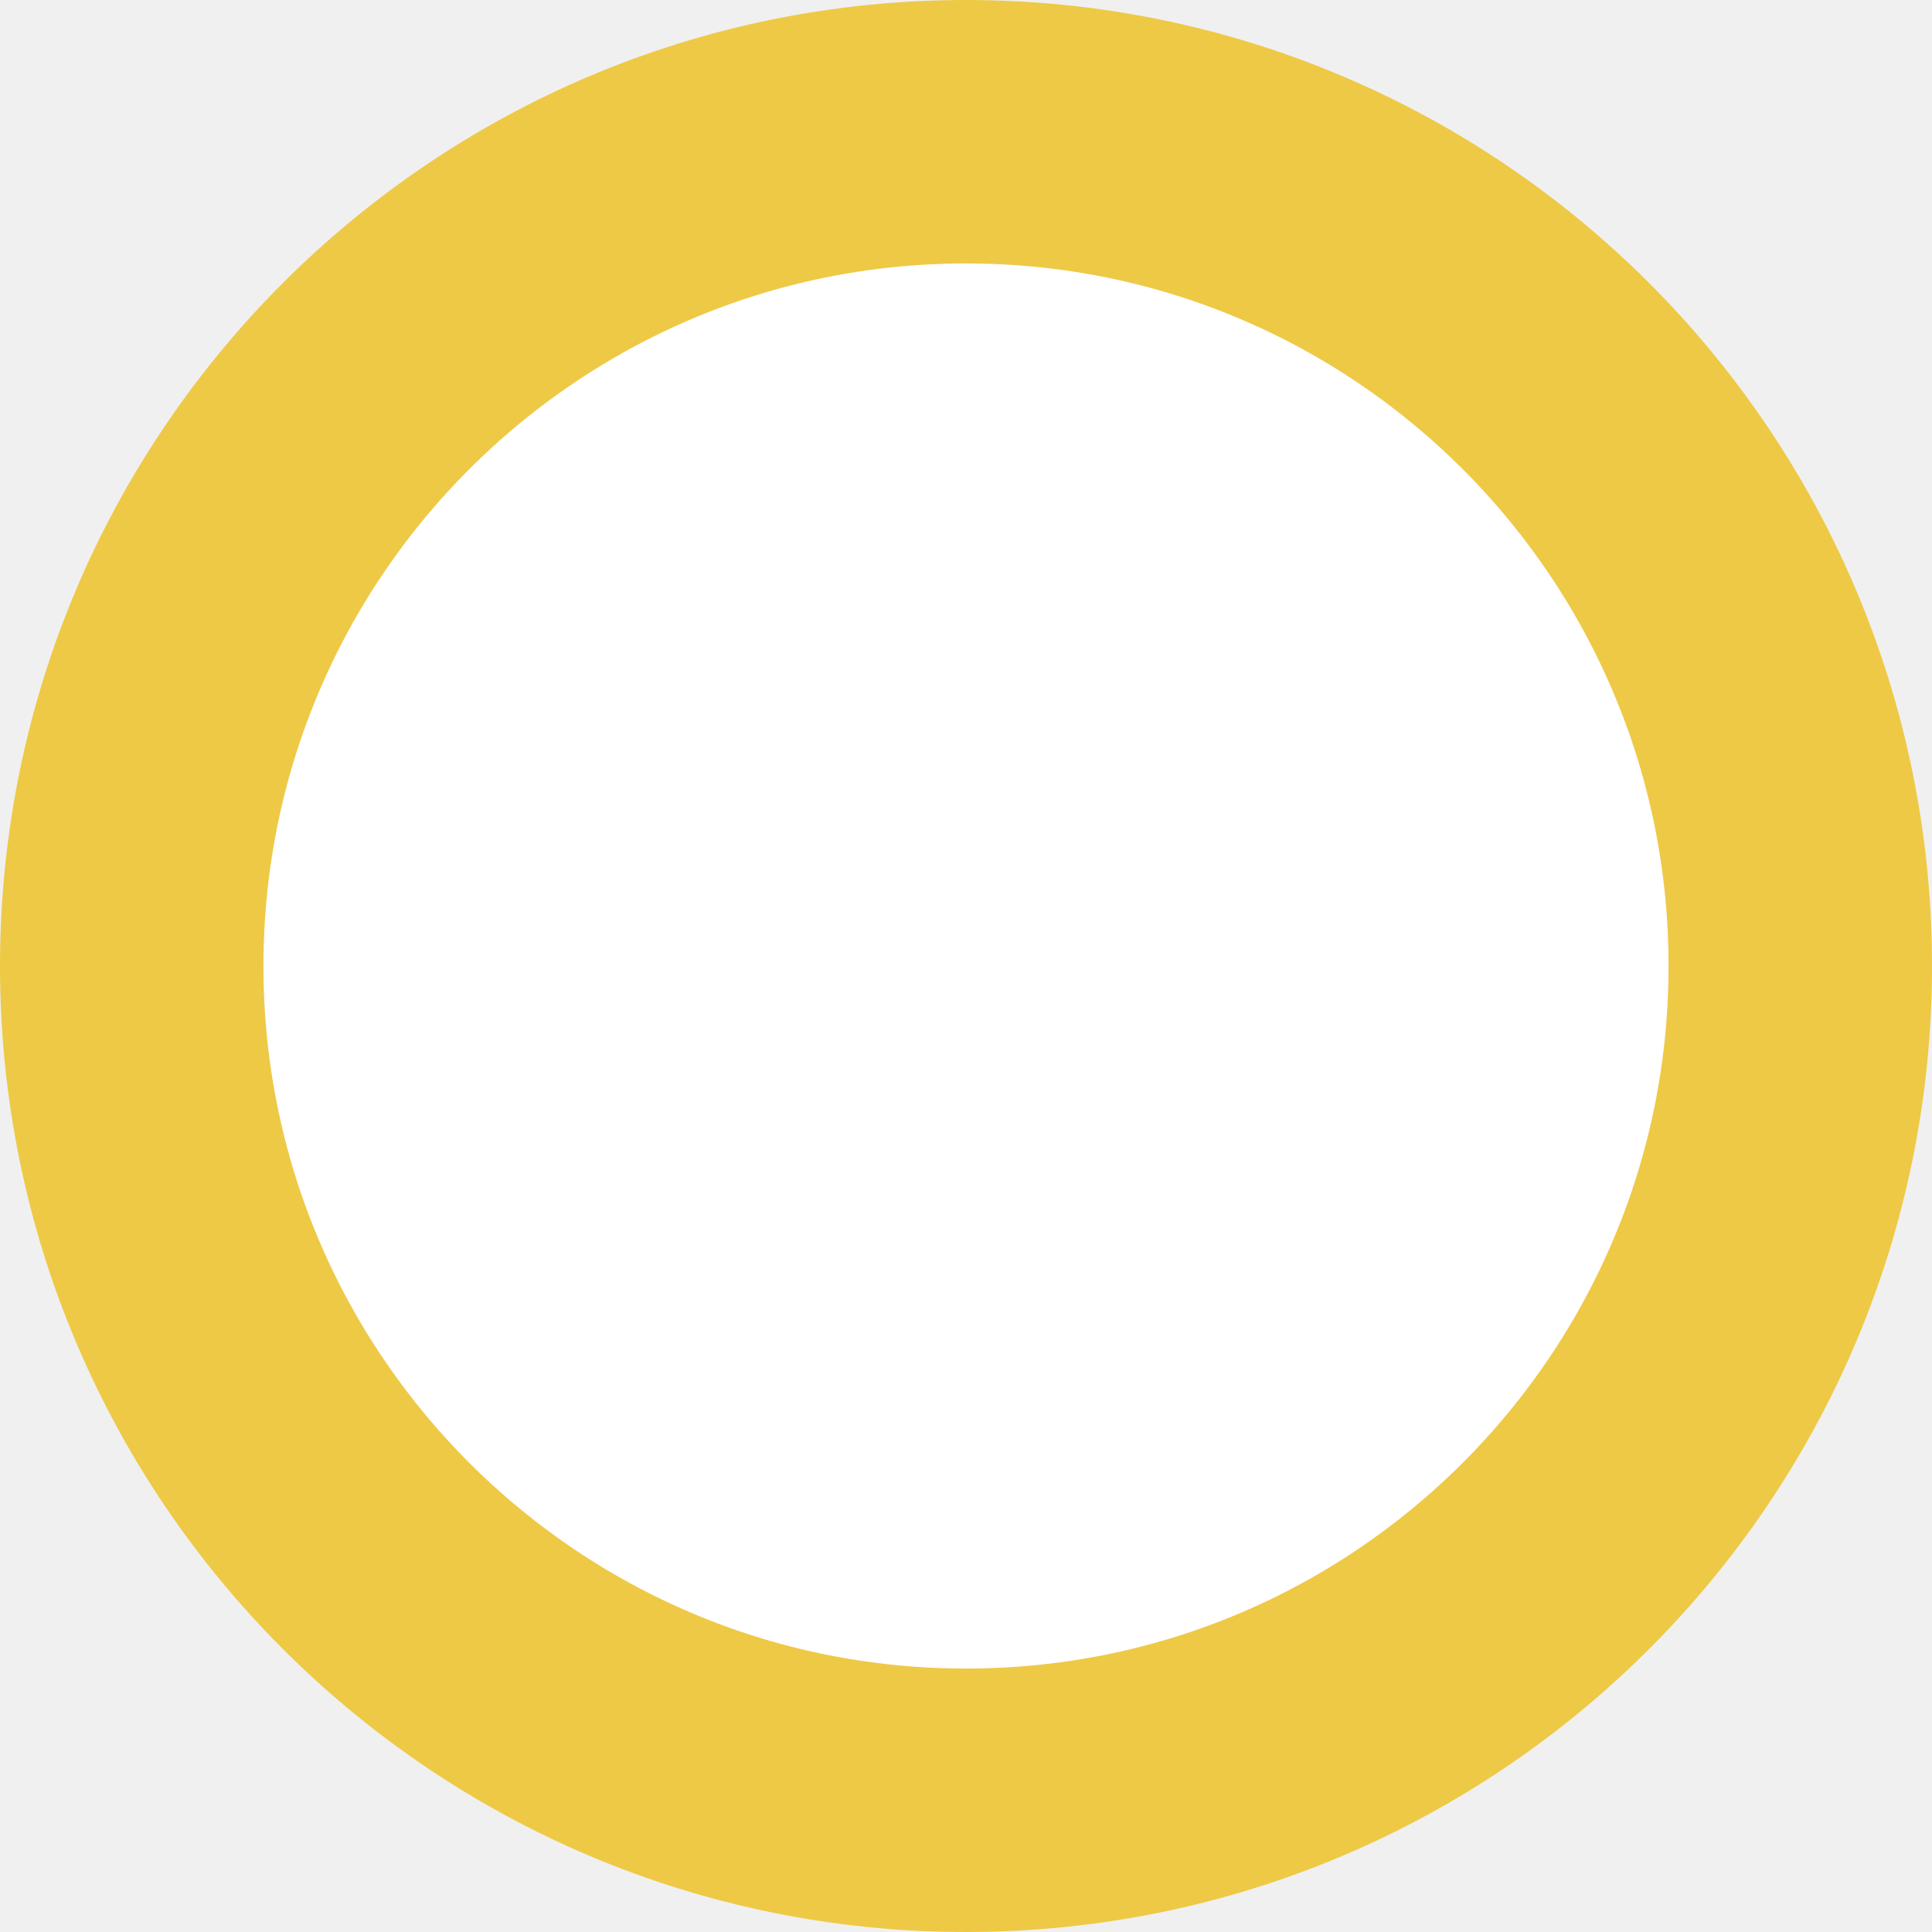
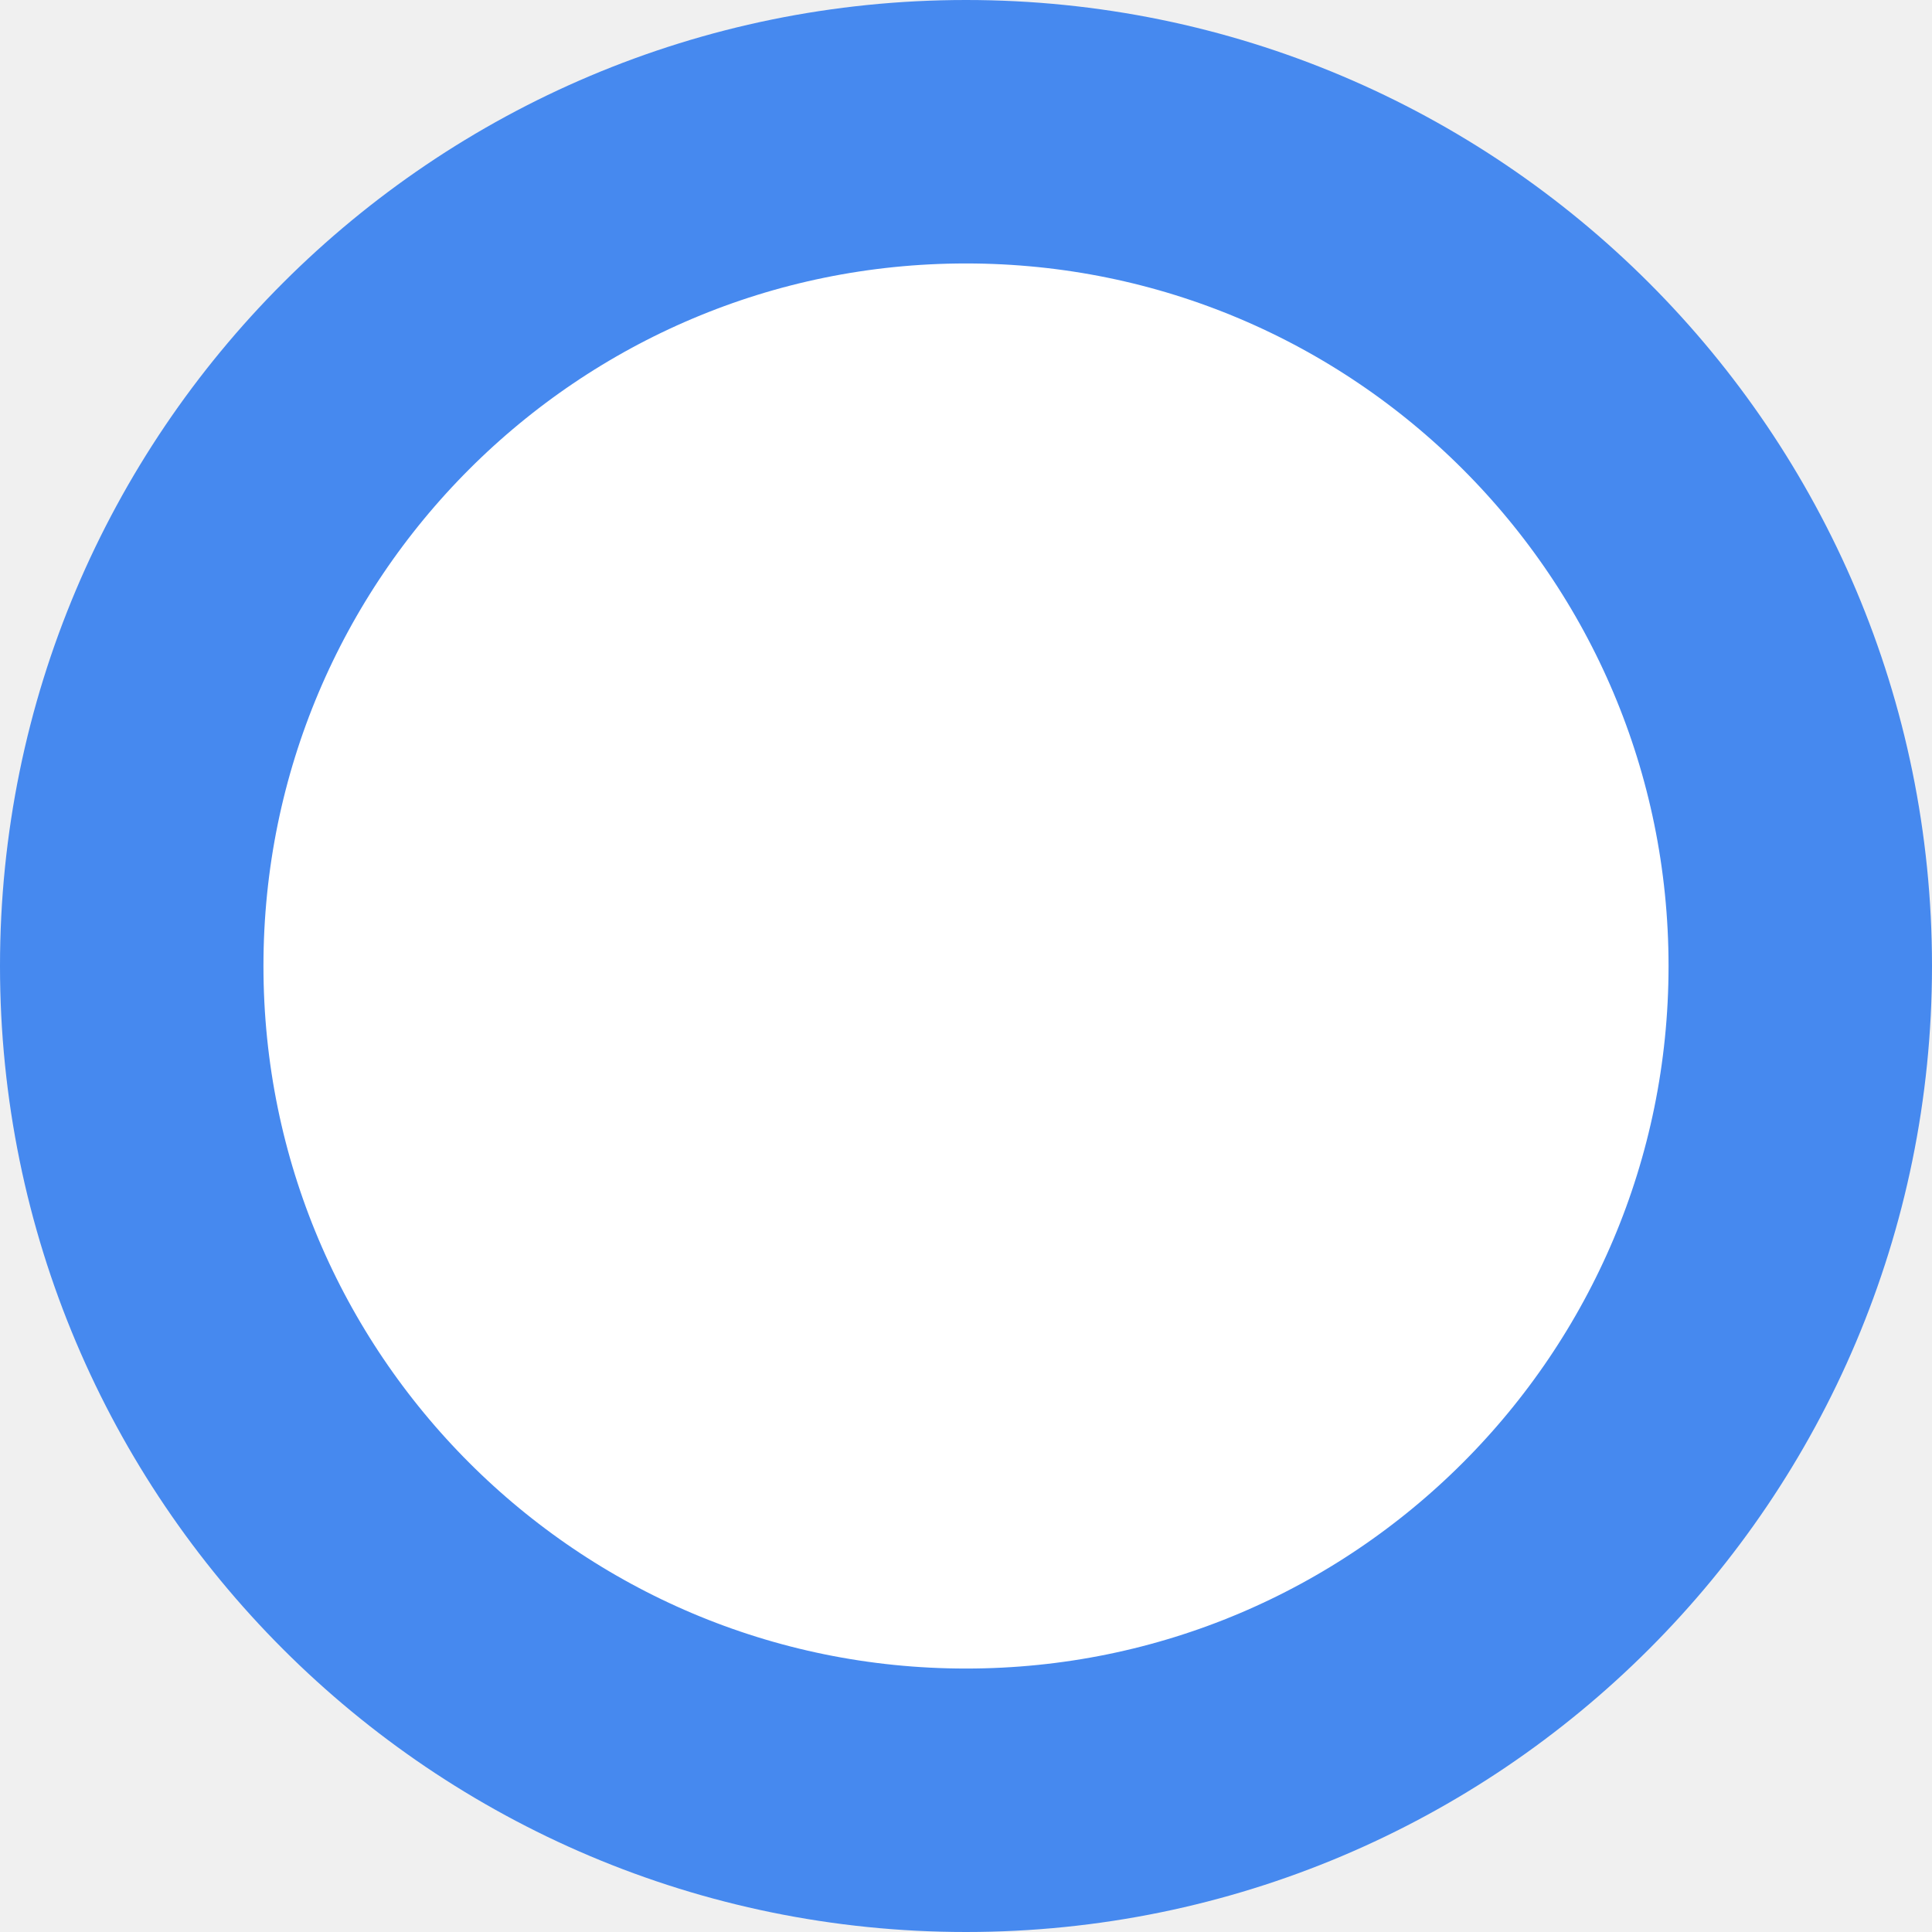
<svg xmlns="http://www.w3.org/2000/svg" width="22" height="22" viewBox="0 0 22 22" fill="none">
-   <circle cx="11" cy="11" r="9.5" fill="white" stroke="#EEC946" stroke-width="3" />
+   <circle cx="11" cy="11" r="9.5" fill="white" stroke="#4689EF" stroke-width="3" />
</svg>
